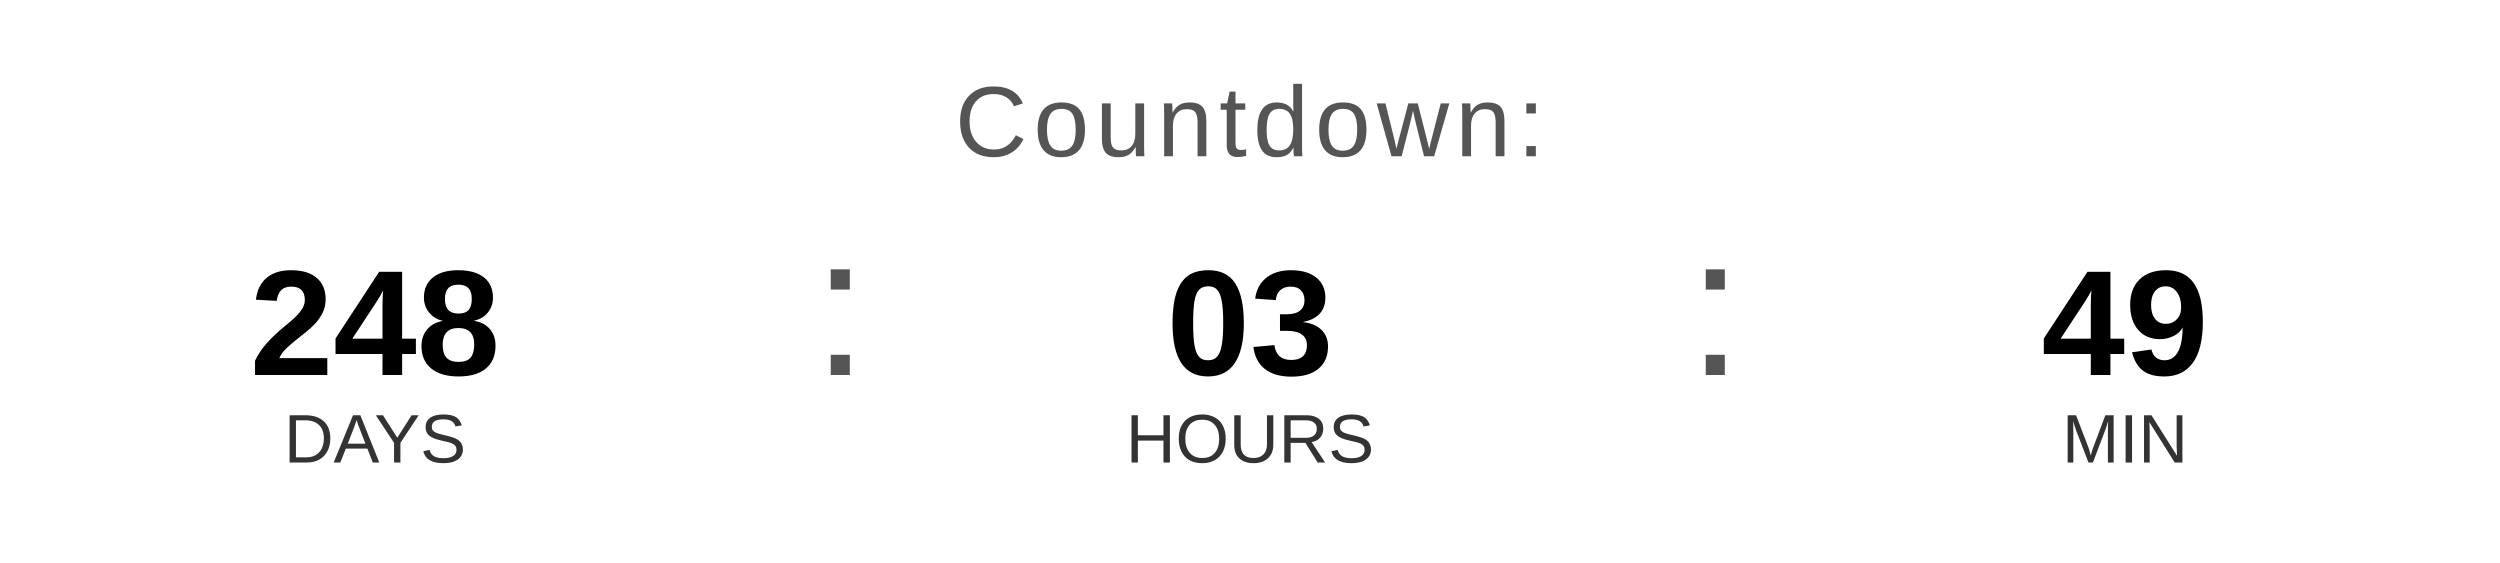
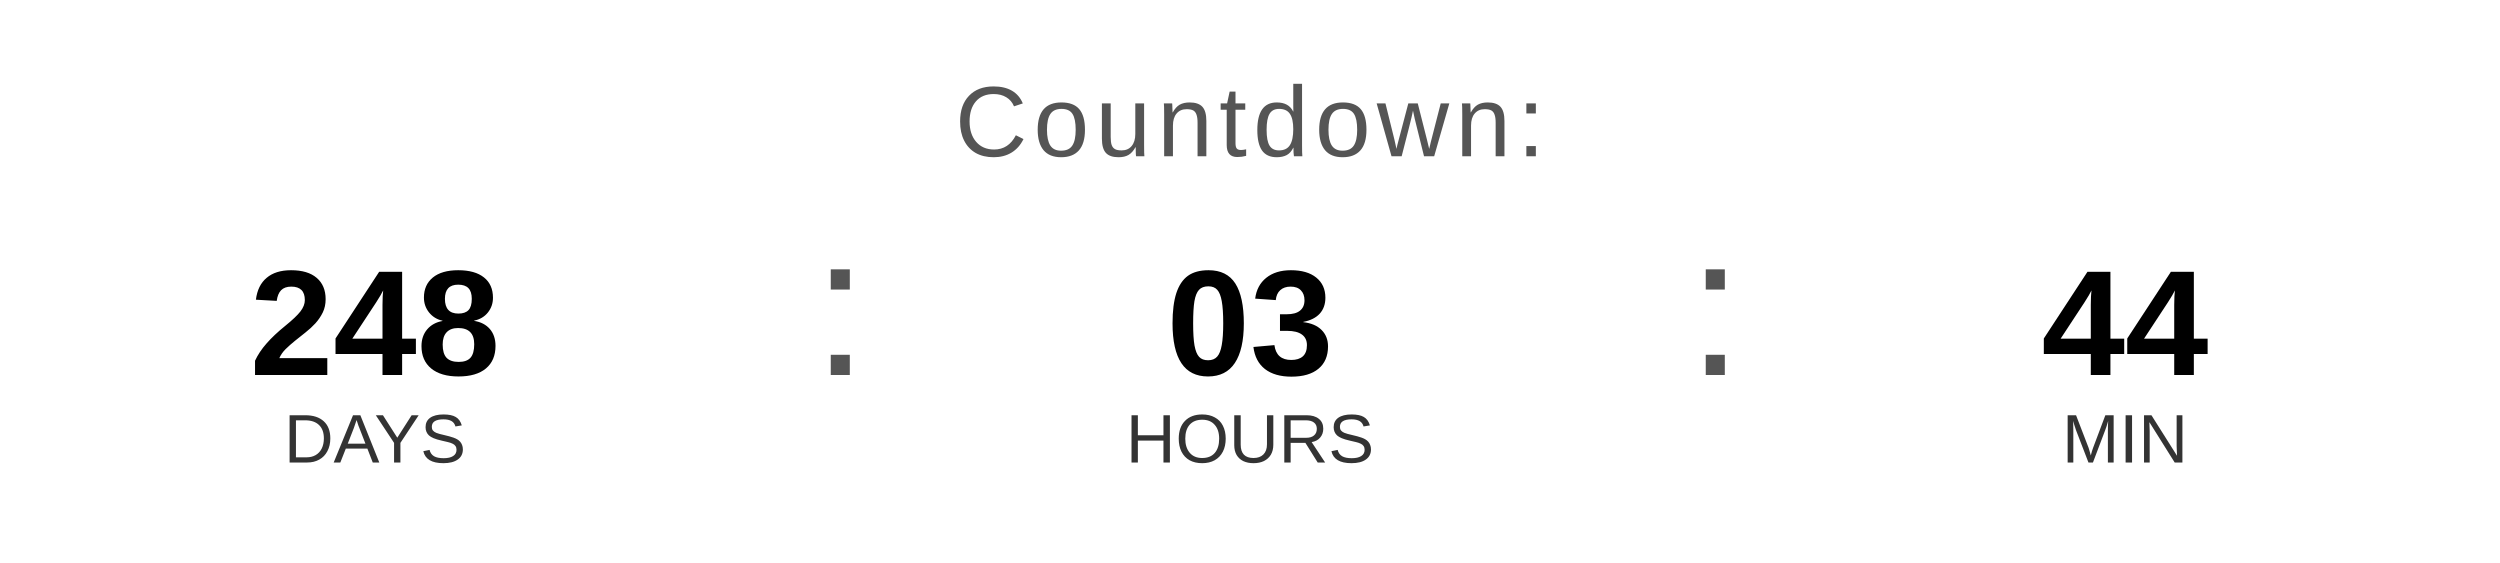
<svg xmlns="http://www.w3.org/2000/svg" width="400" height="90" viewBox="0 0 400 90">
  <text x="200" y="25" font-family="Arial, Helvetica, sans-serif" font-size="16" fill="#555555" text-anchor="middle" letter-spacing="1">
    Countdown:
  </text>
  <text x="60" y="60" font-family="Arial, Helvetica, sans-serif" font-size="24" font-weight="bold" fill="#000000" text-anchor="middle">248</text>
  <text x="60" y="74" font-family="Arial, Helvetica, sans-serif" font-size="11" fill="#333333" text-anchor="middle">DAYS</text>
  <text x="130" y="60" font-family="Arial, sans-serif" font-size="32" fill="#555555">:</text>
  <text x="200" y="60" font-family="Arial, Helvetica, sans-serif" font-size="24" font-weight="bold" fill="#000000" text-anchor="middle">03</text>
  <text x="200" y="74" font-family="Arial, Helvetica, sans-serif" font-size="11" fill="#333333" text-anchor="middle">HOURS</text>
  <text x="270" y="60" font-family="Arial, sans-serif" font-size="32" fill="#555555">:</text>
-   <text x="340" y="60" font-family="Arial, Helvetica, sans-serif" font-size="24" font-weight="bold" fill="#000000" text-anchor="middle">49</text>
+   <text x="340" y="60" font-family="Arial, Helvetica, sans-serif" font-size="24" font-weight="bold" fill="#000000" text-anchor="middle">44</text>
  <text x="340" y="74" font-family="Arial, Helvetica, sans-serif" font-size="11" fill="#333333" text-anchor="middle">MIN</text>
</svg>
